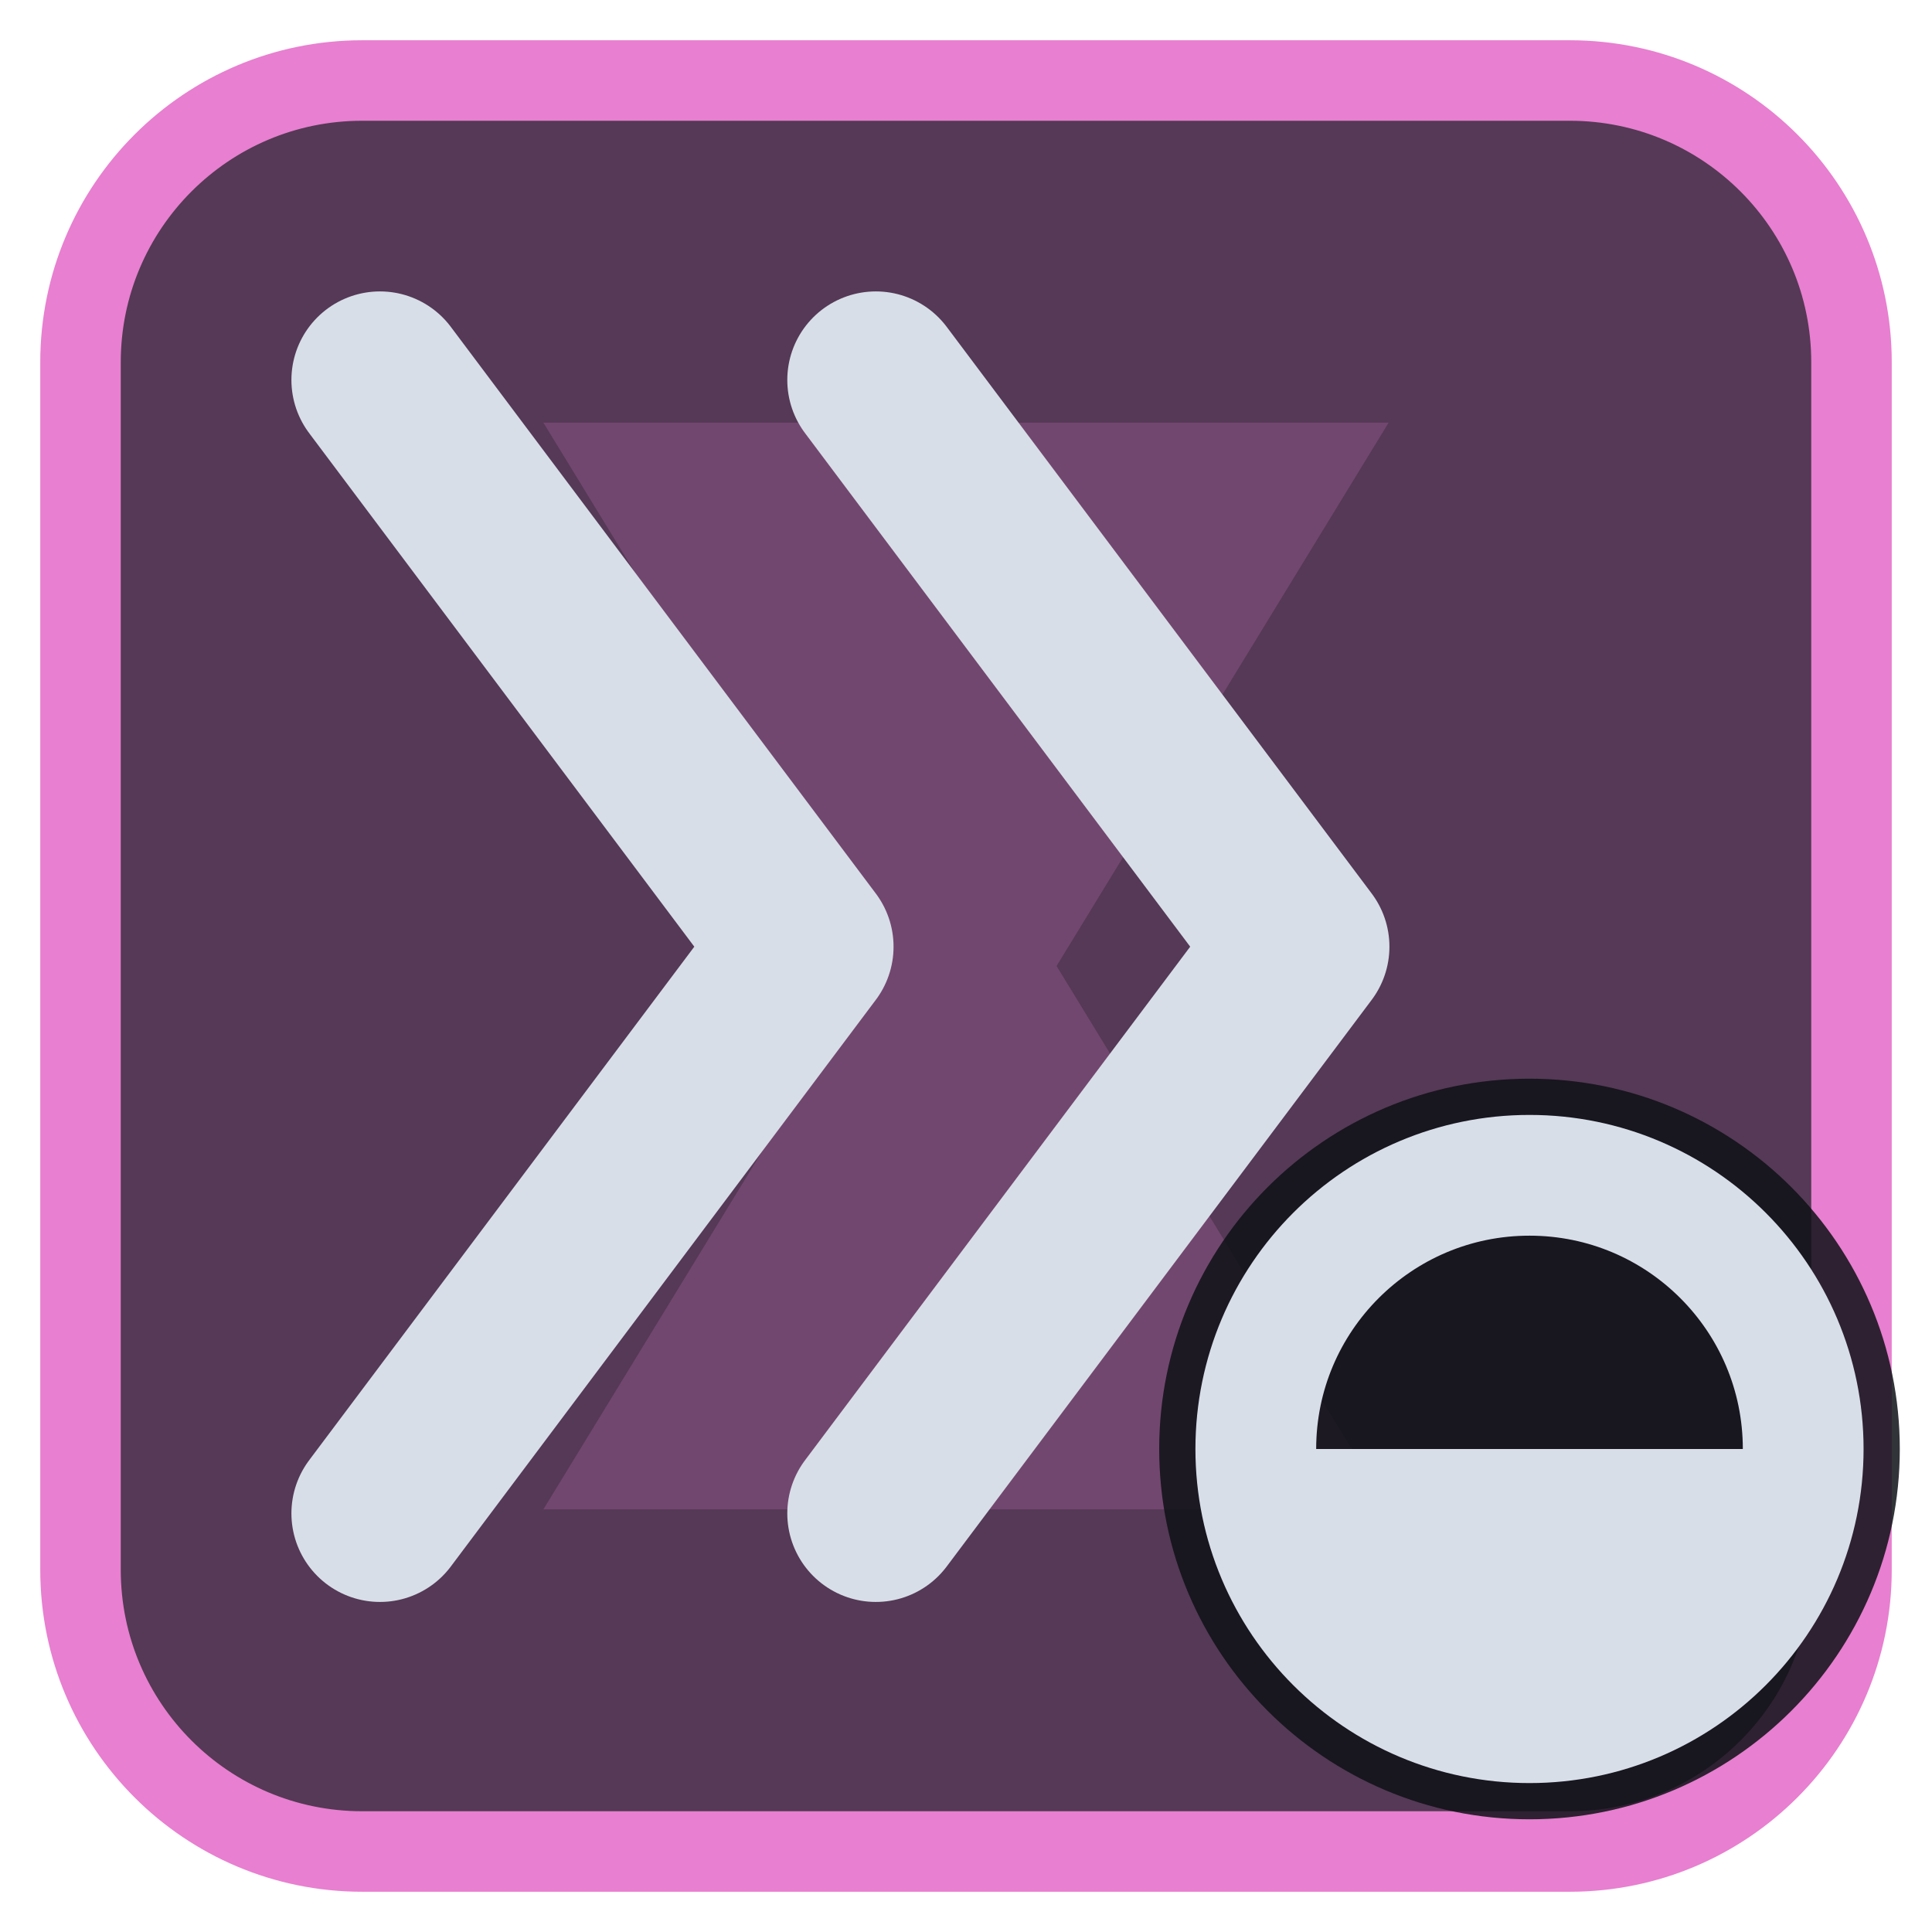
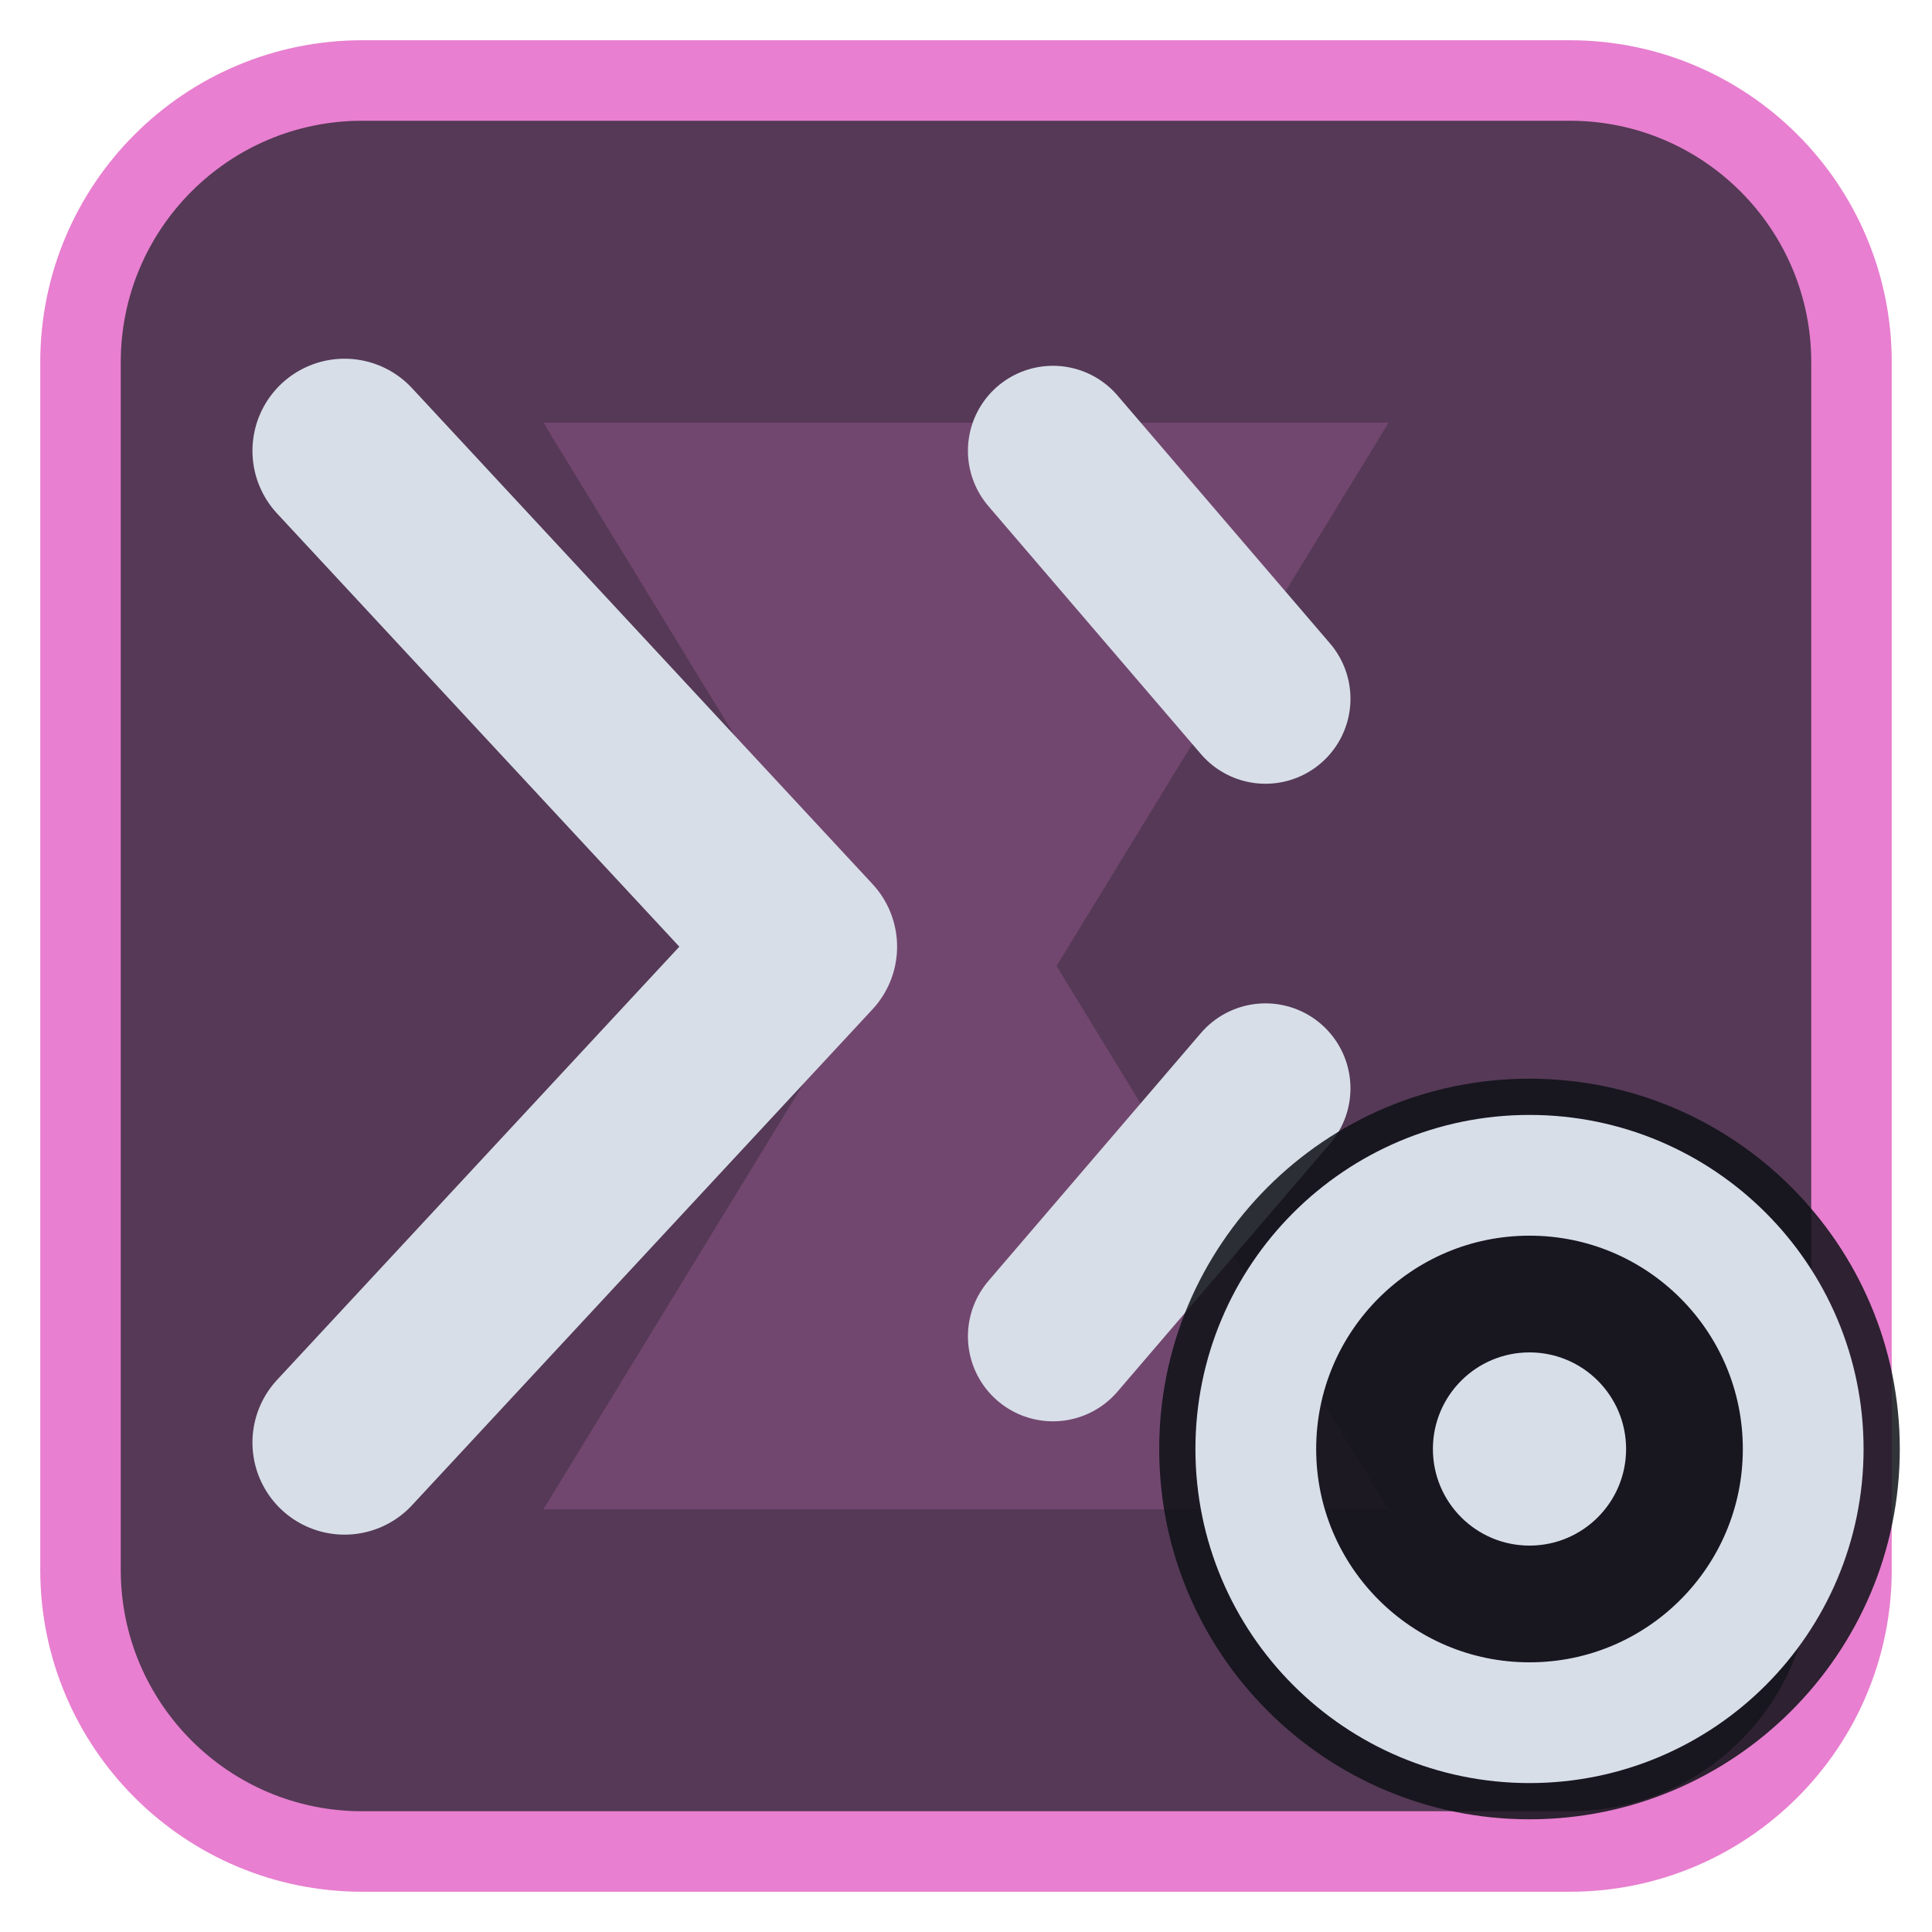
<svg xmlns="http://www.w3.org/2000/svg" viewBox="0 0 24 24" width="24" height="24">
  <rect x="1" y="1" width="22" height="22" rx="3.5" fill="#553956" stroke="#e87fd0" stroke-width="1" />
  <g opacity="0.2" transform="translate(3,3) scale(0.75)">
    <path d="M5 3h14l-5.5 9L19 21H5l5.5-9z" fill="#e87fd0" />
  </g>
  <g transform="translate(1.2,1.2) scale(0.88)">
-     <path d="M4 4L10 12L4 20M11 4L17 12L11 20" fill="none" stroke="#d7dee8" stroke-width="2.5" stroke-linecap="round" stroke-linejoin="round" />
+     <path d="M3.5 5L10 12L3.5 19" fill="none" stroke="#d7dee8" stroke-width="2.6" stroke-linecap="round" stroke-linejoin="round" />
+     <path d="M13.5 5L16.5 8.5M16.5 14L13.5 17.5" fill="none" stroke="#d7dee8" stroke-width="2.4" stroke-linecap="round" stroke-linejoin="round" />
  </g>
  <circle cx="19" cy="18" r="4.6" fill="#0e1116" fill-opacity="0.85" />
  <circle cx="19" cy="18" r="3.4" fill="none" stroke="#d7dee8" stroke-width="1.5" stroke-linecap="round" stroke-linejoin="round" />
-   <path d="M19 18H15.6A3.4 3.4 0 0 0 22.4 18Z" fill="#d7dee8" />
+   <circle cx="19" cy="18" r="1.2" fill="#d7dee8" />
</svg>
